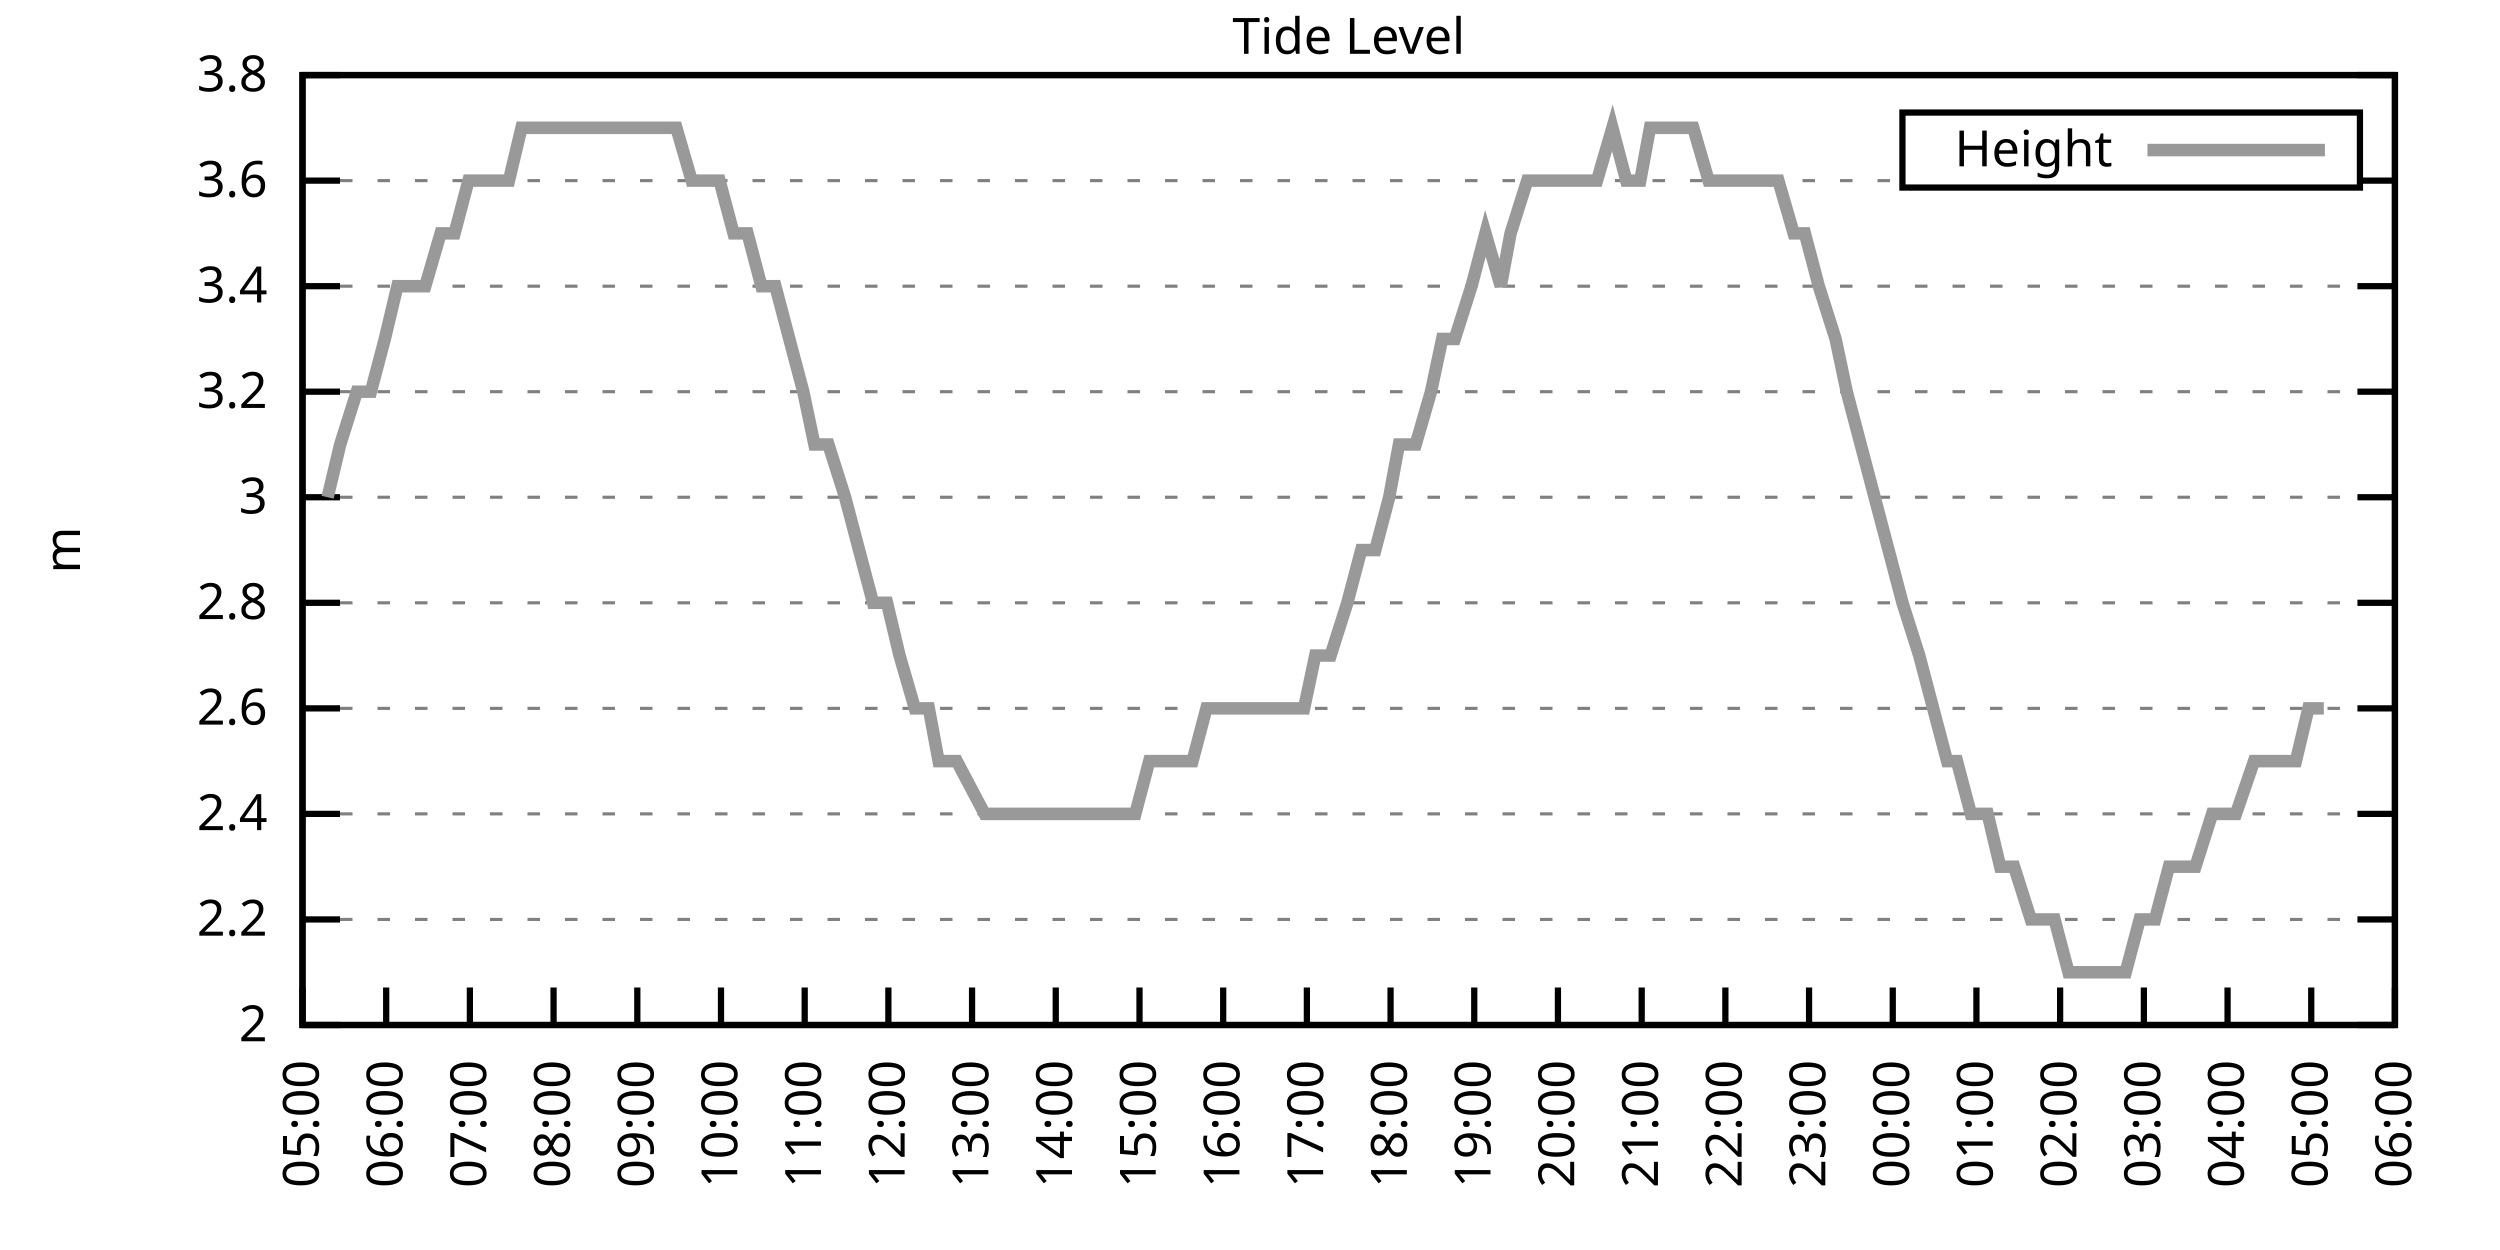
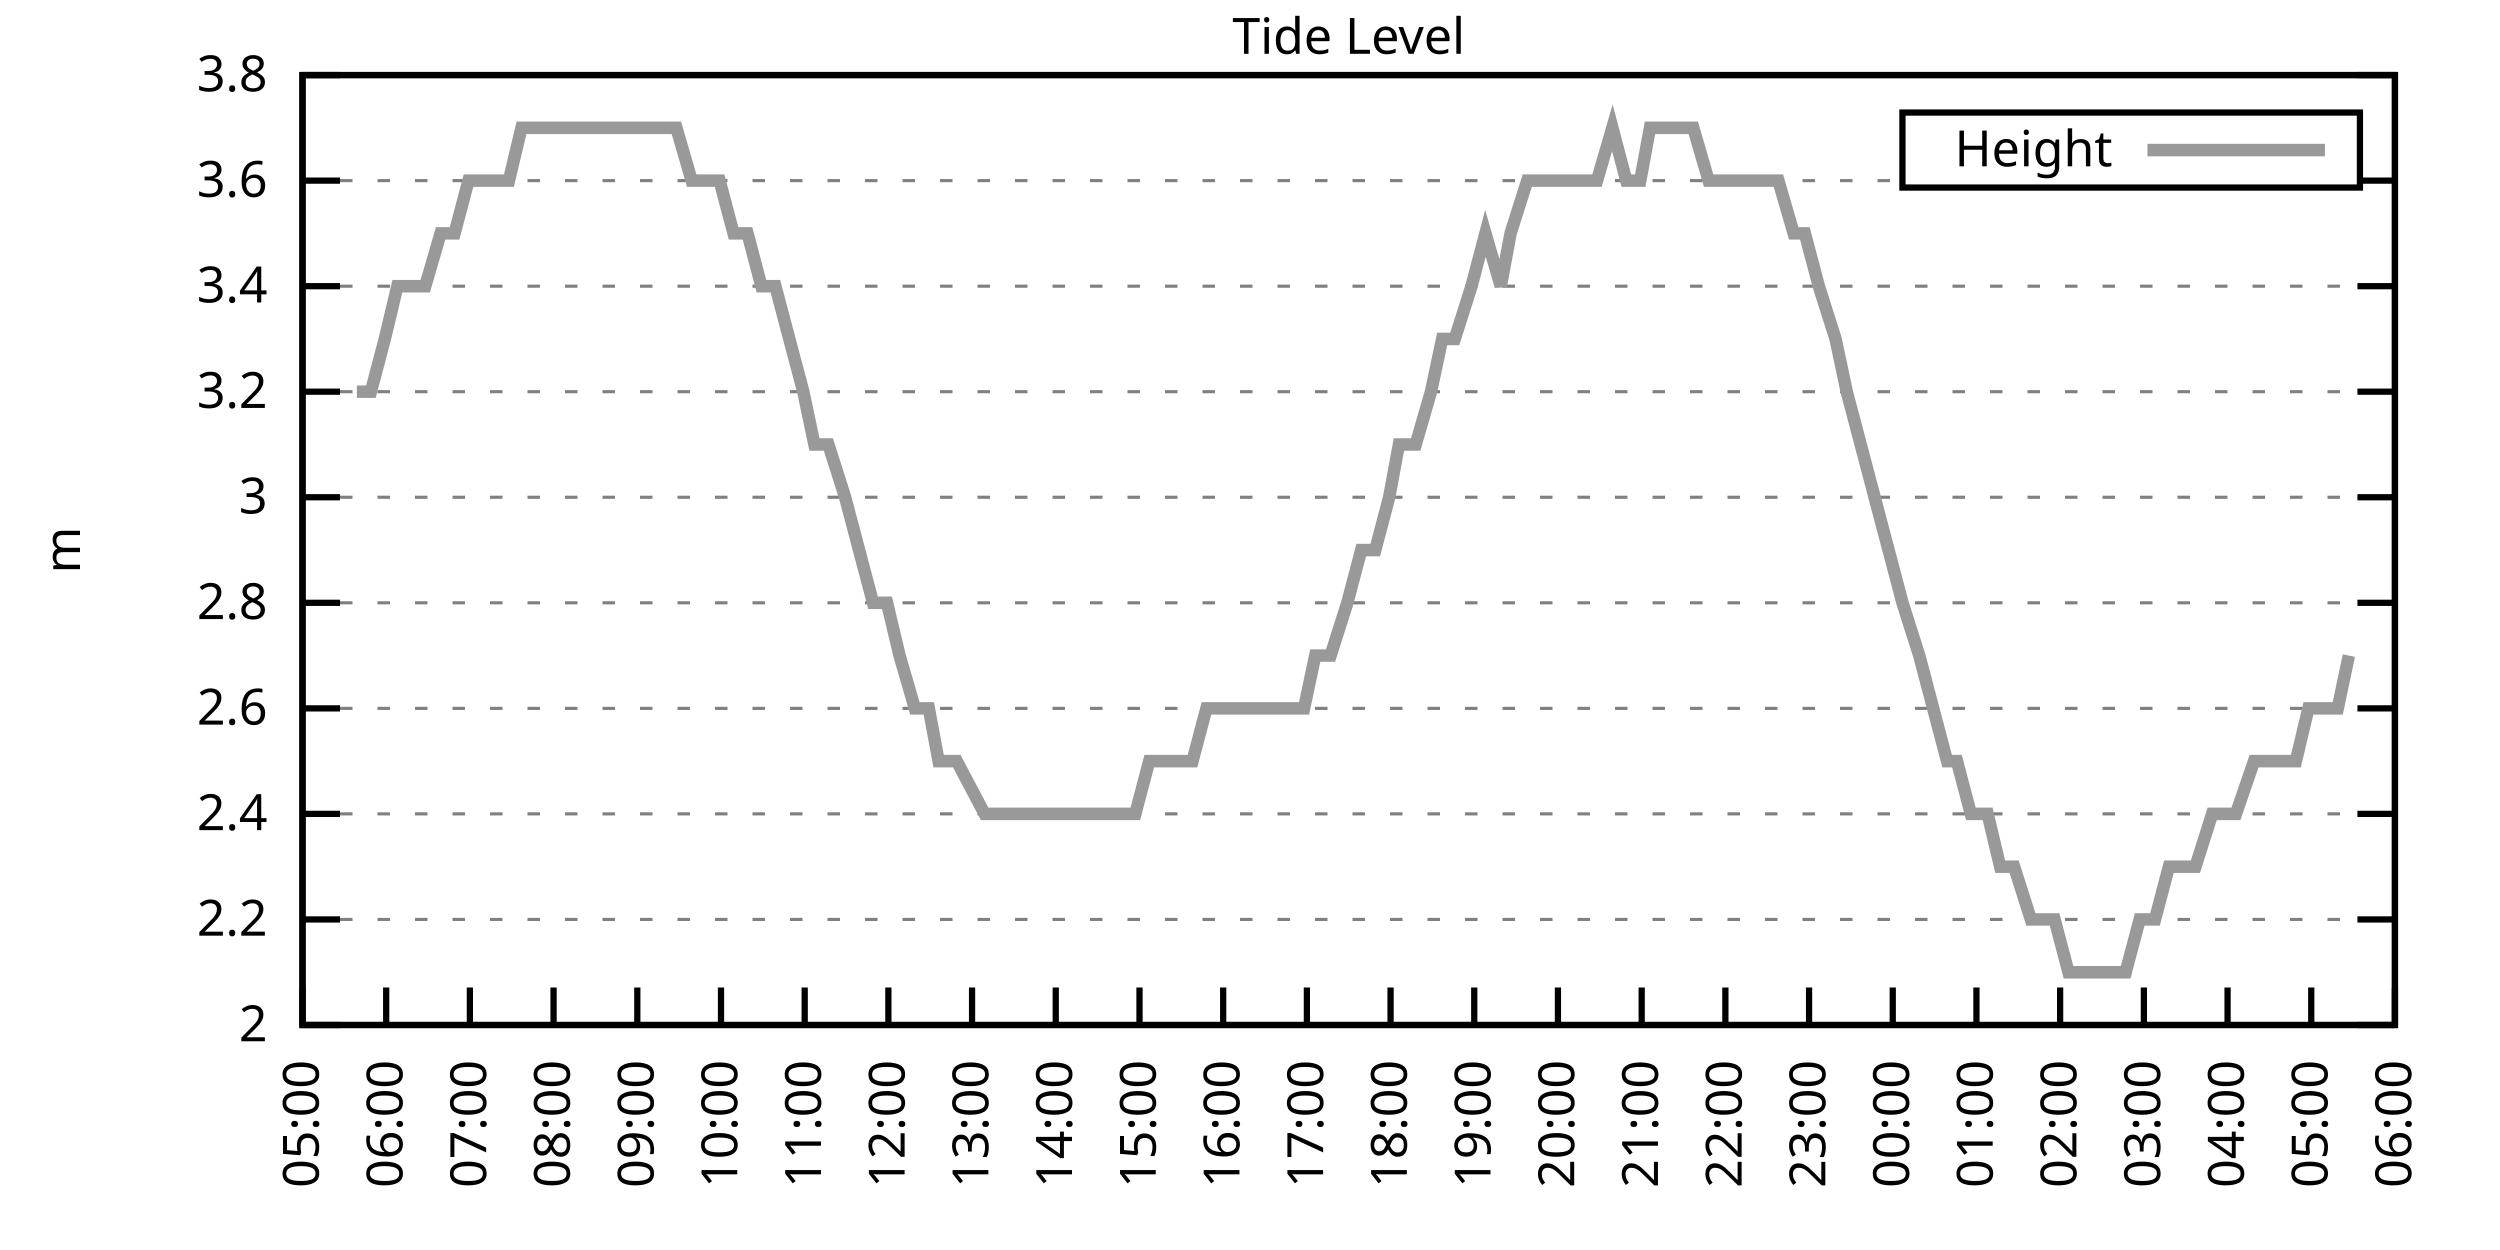
<svg xmlns="http://www.w3.org/2000/svg" xmlns:xlink="http://www.w3.org/1999/xlink" width="400" height="200" viewBox="0 0 400 200">
  <g id="gnuplot_canvas">
    <rect x="0" y="0" width="400" height="200" fill="none" />
    <defs>
      <circle id="gpDot" r="0.5" stroke-width="0.5" stroke="currentColor" />
      <path id="gpPt0" stroke-width="0.333" stroke="currentColor" d="M-1,0 h2 M0,-1 v2" />
      <path id="gpPt1" stroke-width="0.333" stroke="currentColor" d="M-1,-1 L1,1 M1,-1 L-1,1" />
      <path id="gpPt2" stroke-width="0.333" stroke="currentColor" d="M-1,0 L1,0 M0,-1 L0,1 M-1,-1 L1,1 M-1,1 L1,-1" />
      <rect id="gpPt3" stroke-width="0.333" stroke="currentColor" x="-1" y="-1" width="2" height="2" />
      <rect id="gpPt4" stroke-width="0.333" stroke="currentColor" fill="currentColor" x="-1" y="-1" width="2" height="2" />
      <circle id="gpPt5" stroke-width="0.333" stroke="currentColor" cx="0" cy="0" r="1" />
      <use xlink:href="#gpPt5" id="gpPt6" fill="currentColor" stroke="none" />
      <path id="gpPt7" stroke-width="0.333" stroke="currentColor" d="M0,-1.33 L-1.33,0.67 L1.33,0.67 z" />
      <use xlink:href="#gpPt7" id="gpPt8" fill="currentColor" stroke="none" />
      <use xlink:href="#gpPt7" id="gpPt9" stroke="currentColor" transform="rotate(180)" />
      <use xlink:href="#gpPt9" id="gpPt10" fill="currentColor" stroke="none" />
      <use xlink:href="#gpPt3" id="gpPt11" stroke="currentColor" transform="rotate(45)" />
      <use xlink:href="#gpPt11" id="gpPt12" fill="currentColor" stroke="none" />
      <path id="gpPt13" stroke-width="0.333" stroke="currentColor" d="M0,1.330 L1.265,0.411 L0.782,-1.067 L-0.782,-1.076 L-1.265,0.411 z" />
      <use xlink:href="#gpPt13" id="gpPt14" fill="currentColor" stroke="none" />
      <filter id="textbox" filterUnits="objectBoundingBox" x="0" y="0" height="1" width="1">
        <feFlood flood-color="white" flood-opacity="1" result="bgnd" />
        <feComposite in="SourceGraphic" in2="bgnd" operator="atop" />
      </filter>
      <filter id="greybox" filterUnits="objectBoundingBox" x="0" y="0" height="1" width="1">
        <feFlood flood-color="lightgrey" flood-opacity="1" result="grey" />
        <feComposite in="SourceGraphic" in2="grey" operator="atop" />
      </filter>
    </defs>
    <g fill="none" color="white" stroke="currentColor" stroke-width="1.00" stroke-linecap="butt" stroke-linejoin="miter">
</g>
    <g fill="none" color="black" stroke="currentColor" stroke-width="1.00" stroke-linecap="butt" stroke-linejoin="miter">
      <g stroke="none" shape-rendering="crispEdges">
        <polygon fill="rgb(255, 255, 255)" points="48.40,164.00 383.18,164.00 383.18,12.02 48.40,12.02 " />
      </g>
    </g>
    <g fill="none" color="black" stroke="currentColor" stroke-width="1.00" stroke-linecap="butt" stroke-linejoin="miter">
</g>
    <g fill="none" color="black" stroke="black" stroke-width="0.50" stroke-linecap="butt" stroke-linejoin="miter">
</g>
    <g fill="none" color="gray" stroke="currentColor" stroke-width="0.50" stroke-linecap="butt" stroke-linejoin="miter">
      <path stroke="gray" stroke-dasharray="2,4" class="gridline" d="M48.40,164.00 L383.19,164.00  " />
    </g>
    <g fill="none" color="gray" stroke="gray" stroke-width="1.00" stroke-linecap="butt" stroke-linejoin="miter">
</g>
    <g fill="none" color="black" stroke="currentColor" stroke-width="1.00" stroke-linecap="butt" stroke-linejoin="miter">
      <path stroke="black" d="M48.40,164.00 L54.40,164.00 M383.19,164.00 L377.19,164.00  " />
      <g transform="translate(42.80,166.60)" stroke="none" fill="black" font-family="Sans" font-size="8.00" text-anchor="end">
        <text>
          <tspan font-family="Sans"> 2</tspan>
        </text>
      </g>
    </g>
    <g fill="none" color="black" stroke="currentColor" stroke-width="1.00" stroke-linecap="butt" stroke-linejoin="miter">
</g>
    <g fill="none" color="black" stroke="black" stroke-width="0.50" stroke-linecap="butt" stroke-linejoin="miter">
</g>
    <g fill="none" color="gray" stroke="currentColor" stroke-width="0.50" stroke-linecap="butt" stroke-linejoin="miter">
      <path stroke="gray" stroke-dasharray="2,4" class="gridline" d="M48.40,147.11 L383.19,147.11  " />
    </g>
    <g fill="none" color="gray" stroke="gray" stroke-width="1.00" stroke-linecap="butt" stroke-linejoin="miter">
</g>
    <g fill="none" color="black" stroke="currentColor" stroke-width="1.00" stroke-linecap="butt" stroke-linejoin="miter">
      <path stroke="black" d="M48.40,147.11 L54.40,147.11 M383.19,147.11 L377.19,147.11  " />
      <g transform="translate(42.80,149.71)" stroke="none" fill="black" font-family="Sans" font-size="8.00" text-anchor="end">
        <text>
          <tspan font-family="Sans"> 2.2</tspan>
        </text>
      </g>
    </g>
    <g fill="none" color="black" stroke="currentColor" stroke-width="1.00" stroke-linecap="butt" stroke-linejoin="miter">
</g>
    <g fill="none" color="black" stroke="black" stroke-width="0.50" stroke-linecap="butt" stroke-linejoin="miter">
</g>
    <g fill="none" color="gray" stroke="currentColor" stroke-width="0.50" stroke-linecap="butt" stroke-linejoin="miter">
      <path stroke="gray" stroke-dasharray="2,4" class="gridline" d="M48.40,130.22 L383.19,130.22  " />
    </g>
    <g fill="none" color="gray" stroke="gray" stroke-width="1.00" stroke-linecap="butt" stroke-linejoin="miter">
</g>
    <g fill="none" color="black" stroke="currentColor" stroke-width="1.00" stroke-linecap="butt" stroke-linejoin="miter">
      <path stroke="black" d="M48.40,130.22 L54.40,130.22 M383.19,130.22 L377.19,130.22  " />
      <g transform="translate(42.80,132.82)" stroke="none" fill="black" font-family="Sans" font-size="8.00" text-anchor="end">
        <text>
          <tspan font-family="Sans"> 2.4</tspan>
        </text>
      </g>
    </g>
    <g fill="none" color="black" stroke="currentColor" stroke-width="1.00" stroke-linecap="butt" stroke-linejoin="miter">
</g>
    <g fill="none" color="black" stroke="black" stroke-width="0.50" stroke-linecap="butt" stroke-linejoin="miter">
</g>
    <g fill="none" color="gray" stroke="currentColor" stroke-width="0.50" stroke-linecap="butt" stroke-linejoin="miter">
      <path stroke="gray" stroke-dasharray="2,4" class="gridline" d="M48.40,113.34 L383.19,113.34  " />
    </g>
    <g fill="none" color="gray" stroke="gray" stroke-width="1.00" stroke-linecap="butt" stroke-linejoin="miter">
</g>
    <g fill="none" color="black" stroke="currentColor" stroke-width="1.00" stroke-linecap="butt" stroke-linejoin="miter">
      <path stroke="black" d="M48.40,113.34 L54.40,113.34 M383.19,113.34 L377.19,113.34  " />
      <g transform="translate(42.80,115.94)" stroke="none" fill="black" font-family="Sans" font-size="8.00" text-anchor="end">
        <text>
          <tspan font-family="Sans"> 2.6</tspan>
        </text>
      </g>
    </g>
    <g fill="none" color="black" stroke="currentColor" stroke-width="1.00" stroke-linecap="butt" stroke-linejoin="miter">
</g>
    <g fill="none" color="black" stroke="black" stroke-width="0.50" stroke-linecap="butt" stroke-linejoin="miter">
</g>
    <g fill="none" color="gray" stroke="currentColor" stroke-width="0.50" stroke-linecap="butt" stroke-linejoin="miter">
      <path stroke="gray" stroke-dasharray="2,4" class="gridline" d="M48.40,96.45 L383.19,96.45  " />
    </g>
    <g fill="none" color="gray" stroke="gray" stroke-width="1.00" stroke-linecap="butt" stroke-linejoin="miter">
</g>
    <g fill="none" color="black" stroke="currentColor" stroke-width="1.00" stroke-linecap="butt" stroke-linejoin="miter">
      <path stroke="black" d="M48.40,96.45 L54.40,96.45 M383.19,96.45 L377.19,96.45  " />
      <g transform="translate(42.80,99.05)" stroke="none" fill="black" font-family="Sans" font-size="8.00" text-anchor="end">
        <text>
          <tspan font-family="Sans"> 2.8</tspan>
        </text>
      </g>
    </g>
    <g fill="none" color="black" stroke="currentColor" stroke-width="1.00" stroke-linecap="butt" stroke-linejoin="miter">
</g>
    <g fill="none" color="black" stroke="black" stroke-width="0.50" stroke-linecap="butt" stroke-linejoin="miter">
</g>
    <g fill="none" color="gray" stroke="currentColor" stroke-width="0.50" stroke-linecap="butt" stroke-linejoin="miter">
      <path stroke="gray" stroke-dasharray="2,4" class="gridline" d="M48.40,79.56 L383.19,79.56  " />
    </g>
    <g fill="none" color="gray" stroke="gray" stroke-width="1.00" stroke-linecap="butt" stroke-linejoin="miter">
</g>
    <g fill="none" color="black" stroke="currentColor" stroke-width="1.00" stroke-linecap="butt" stroke-linejoin="miter">
      <path stroke="black" d="M48.40,79.56 L54.40,79.56 M383.19,79.56 L377.19,79.56  " />
      <g transform="translate(42.80,82.16)" stroke="none" fill="black" font-family="Sans" font-size="8.00" text-anchor="end">
        <text>
          <tspan font-family="Sans"> 3</tspan>
        </text>
      </g>
    </g>
    <g fill="none" color="black" stroke="currentColor" stroke-width="1.00" stroke-linecap="butt" stroke-linejoin="miter">
</g>
    <g fill="none" color="black" stroke="black" stroke-width="0.50" stroke-linecap="butt" stroke-linejoin="miter">
</g>
    <g fill="none" color="gray" stroke="currentColor" stroke-width="0.50" stroke-linecap="butt" stroke-linejoin="miter">
      <path stroke="gray" stroke-dasharray="2,4" class="gridline" d="M48.40,62.67 L383.19,62.67  " />
    </g>
    <g fill="none" color="gray" stroke="gray" stroke-width="1.00" stroke-linecap="butt" stroke-linejoin="miter">
</g>
    <g fill="none" color="black" stroke="currentColor" stroke-width="1.00" stroke-linecap="butt" stroke-linejoin="miter">
      <path stroke="black" d="M48.40,62.67 L54.40,62.67 M383.19,62.67 L377.19,62.67  " />
      <g transform="translate(42.80,65.27)" stroke="none" fill="black" font-family="Sans" font-size="8.00" text-anchor="end">
        <text>
          <tspan font-family="Sans"> 3.2</tspan>
        </text>
      </g>
    </g>
    <g fill="none" color="black" stroke="currentColor" stroke-width="1.00" stroke-linecap="butt" stroke-linejoin="miter">
</g>
    <g fill="none" color="black" stroke="black" stroke-width="0.50" stroke-linecap="butt" stroke-linejoin="miter">
</g>
    <g fill="none" color="gray" stroke="currentColor" stroke-width="0.50" stroke-linecap="butt" stroke-linejoin="miter">
      <path stroke="gray" stroke-dasharray="2,4" class="gridline" d="M48.40,45.79 L383.19,45.79  " />
    </g>
    <g fill="none" color="gray" stroke="gray" stroke-width="1.00" stroke-linecap="butt" stroke-linejoin="miter">
</g>
    <g fill="none" color="black" stroke="currentColor" stroke-width="1.00" stroke-linecap="butt" stroke-linejoin="miter">
      <path stroke="black" d="M48.40,45.79 L54.40,45.79 M383.19,45.79 L377.19,45.79  " />
      <g transform="translate(42.80,48.39)" stroke="none" fill="black" font-family="Sans" font-size="8.00" text-anchor="end">
        <text>
          <tspan font-family="Sans"> 3.4</tspan>
        </text>
      </g>
    </g>
    <g fill="none" color="black" stroke="currentColor" stroke-width="1.00" stroke-linecap="butt" stroke-linejoin="miter">
</g>
    <g fill="none" color="black" stroke="black" stroke-width="0.50" stroke-linecap="butt" stroke-linejoin="miter">
</g>
    <g fill="none" color="gray" stroke="currentColor" stroke-width="0.50" stroke-linecap="butt" stroke-linejoin="miter">
      <path stroke="gray" stroke-dasharray="2,4" class="gridline" d="M48.40,28.90 L304.39,28.90 M377.59,28.90 L383.19,28.90  " />
    </g>
    <g fill="none" color="gray" stroke="gray" stroke-width="1.00" stroke-linecap="butt" stroke-linejoin="miter">
</g>
    <g fill="none" color="black" stroke="currentColor" stroke-width="1.00" stroke-linecap="butt" stroke-linejoin="miter">
      <path stroke="black" d="M48.40,28.90 L54.40,28.90 M383.19,28.90 L377.19,28.90  " />
      <g transform="translate(42.80,31.50)" stroke="none" fill="black" font-family="Sans" font-size="8.00" text-anchor="end">
        <text>
          <tspan font-family="Sans"> 3.6</tspan>
        </text>
      </g>
    </g>
    <g fill="none" color="black" stroke="currentColor" stroke-width="1.00" stroke-linecap="butt" stroke-linejoin="miter">
</g>
    <g fill="none" color="black" stroke="black" stroke-width="0.50" stroke-linecap="butt" stroke-linejoin="miter">
</g>
    <g fill="none" color="gray" stroke="currentColor" stroke-width="0.50" stroke-linecap="butt" stroke-linejoin="miter">
      <path stroke="gray" stroke-dasharray="2,4" class="gridline" d="M48.40,12.01 L383.19,12.01  " />
    </g>
    <g fill="none" color="gray" stroke="gray" stroke-width="1.00" stroke-linecap="butt" stroke-linejoin="miter">
</g>
    <g fill="none" color="black" stroke="currentColor" stroke-width="1.00" stroke-linecap="butt" stroke-linejoin="miter">
      <path stroke="black" d="M48.40,12.01 L54.40,12.01 M383.19,12.01 L377.19,12.01  " />
      <g transform="translate(42.80,14.61)" stroke="none" fill="black" font-family="Sans" font-size="8.00" text-anchor="end">
        <text>
          <tspan font-family="Sans"> 3.8</tspan>
        </text>
      </g>
    </g>
    <g fill="none" color="black" stroke="currentColor" stroke-width="1.00" stroke-linecap="butt" stroke-linejoin="miter">
      <path stroke="black" d="M48.40,164.00 L48.40,158.00  " />
      <g transform="translate(51.00,169.60) rotate(270.00)" stroke="none" fill="black" font-family="Sans" font-size="8.00" text-anchor="end">
        <text>
          <tspan font-family="Sans">05:00</tspan>
        </text>
      </g>
    </g>
    <g fill="none" color="black" stroke="currentColor" stroke-width="1.00" stroke-linecap="butt" stroke-linejoin="miter">
      <path stroke="black" d="M61.79,164.00 L61.79,158.00  " />
      <g transform="translate(64.39,169.60) rotate(270.00)" stroke="none" fill="black" font-family="Sans" font-size="8.00" text-anchor="end">
        <text>
          <tspan font-family="Sans">06:00</tspan>
        </text>
      </g>
    </g>
    <g fill="none" color="black" stroke="currentColor" stroke-width="1.00" stroke-linecap="butt" stroke-linejoin="miter">
      <path stroke="black" d="M75.18,164.00 L75.18,158.00  " />
      <g transform="translate(77.78,169.60) rotate(270.00)" stroke="none" fill="black" font-family="Sans" font-size="8.00" text-anchor="end">
        <text>
          <tspan font-family="Sans">07:00</tspan>
        </text>
      </g>
    </g>
    <g fill="none" color="black" stroke="currentColor" stroke-width="1.00" stroke-linecap="butt" stroke-linejoin="miter">
      <path stroke="black" d="M88.57,164.00 L88.57,158.00  " />
      <g transform="translate(91.17,169.60) rotate(270.00)" stroke="none" fill="black" font-family="Sans" font-size="8.00" text-anchor="end">
        <text>
          <tspan font-family="Sans">08:00</tspan>
        </text>
      </g>
    </g>
    <g fill="none" color="black" stroke="currentColor" stroke-width="1.00" stroke-linecap="butt" stroke-linejoin="miter">
      <path stroke="black" d="M101.97,164.00 L101.97,158.00  " />
      <g transform="translate(104.57,169.60) rotate(270.00)" stroke="none" fill="black" font-family="Sans" font-size="8.00" text-anchor="end">
        <text>
          <tspan font-family="Sans">09:00</tspan>
        </text>
      </g>
    </g>
    <g fill="none" color="black" stroke="currentColor" stroke-width="1.00" stroke-linecap="butt" stroke-linejoin="miter">
      <path stroke="black" d="M115.36,164.00 L115.36,158.00  " />
      <g transform="translate(117.96,169.60) rotate(270.00)" stroke="none" fill="black" font-family="Sans" font-size="8.00" text-anchor="end">
        <text>
          <tspan font-family="Sans">10:00</tspan>
        </text>
      </g>
    </g>
    <g fill="none" color="black" stroke="currentColor" stroke-width="1.00" stroke-linecap="butt" stroke-linejoin="miter">
      <path stroke="black" d="M128.75,164.00 L128.75,158.00  " />
      <g transform="translate(131.35,169.60) rotate(270.00)" stroke="none" fill="black" font-family="Sans" font-size="8.00" text-anchor="end">
        <text>
          <tspan font-family="Sans">11:00</tspan>
        </text>
      </g>
    </g>
    <g fill="none" color="black" stroke="currentColor" stroke-width="1.00" stroke-linecap="butt" stroke-linejoin="miter">
      <path stroke="black" d="M142.14,164.00 L142.14,158.00  " />
      <g transform="translate(144.74,169.60) rotate(270.00)" stroke="none" fill="black" font-family="Sans" font-size="8.00" text-anchor="end">
        <text>
          <tspan font-family="Sans">12:00</tspan>
        </text>
      </g>
    </g>
    <g fill="none" color="black" stroke="currentColor" stroke-width="1.00" stroke-linecap="butt" stroke-linejoin="miter">
      <path stroke="black" d="M155.53,164.00 L155.53,158.00  " />
      <g transform="translate(158.13,169.60) rotate(270.00)" stroke="none" fill="black" font-family="Sans" font-size="8.00" text-anchor="end">
        <text>
          <tspan font-family="Sans">13:00</tspan>
        </text>
      </g>
    </g>
    <g fill="none" color="black" stroke="currentColor" stroke-width="1.00" stroke-linecap="butt" stroke-linejoin="miter">
      <path stroke="black" d="M168.92,164.00 L168.92,158.00  " />
      <g transform="translate(171.52,169.60) rotate(270.00)" stroke="none" fill="black" font-family="Sans" font-size="8.00" text-anchor="end">
        <text>
          <tspan font-family="Sans">14:00</tspan>
        </text>
      </g>
    </g>
    <g fill="none" color="black" stroke="currentColor" stroke-width="1.00" stroke-linecap="butt" stroke-linejoin="miter">
      <path stroke="black" d="M182.32,164.00 L182.32,158.00  " />
      <g transform="translate(184.92,169.60) rotate(270.00)" stroke="none" fill="black" font-family="Sans" font-size="8.00" text-anchor="end">
        <text>
          <tspan font-family="Sans">15:00</tspan>
        </text>
      </g>
    </g>
    <g fill="none" color="black" stroke="currentColor" stroke-width="1.00" stroke-linecap="butt" stroke-linejoin="miter">
      <path stroke="black" d="M195.71,164.00 L195.71,158.00  " />
      <g transform="translate(198.31,169.60) rotate(270.00)" stroke="none" fill="black" font-family="Sans" font-size="8.00" text-anchor="end">
        <text>
          <tspan font-family="Sans">16:00</tspan>
        </text>
      </g>
    </g>
    <g fill="none" color="black" stroke="currentColor" stroke-width="1.00" stroke-linecap="butt" stroke-linejoin="miter">
      <path stroke="black" d="M209.10,164.00 L209.10,158.00  " />
      <g transform="translate(211.70,169.60) rotate(270.00)" stroke="none" fill="black" font-family="Sans" font-size="8.00" text-anchor="end">
        <text>
          <tspan font-family="Sans">17:00</tspan>
        </text>
      </g>
    </g>
    <g fill="none" color="black" stroke="currentColor" stroke-width="1.00" stroke-linecap="butt" stroke-linejoin="miter">
      <path stroke="black" d="M222.49,164.00 L222.49,158.00  " />
      <g transform="translate(225.09,169.60) rotate(270.00)" stroke="none" fill="black" font-family="Sans" font-size="8.00" text-anchor="end">
        <text>
          <tspan font-family="Sans">18:00</tspan>
        </text>
      </g>
    </g>
    <g fill="none" color="black" stroke="currentColor" stroke-width="1.00" stroke-linecap="butt" stroke-linejoin="miter">
      <path stroke="black" d="M235.88,164.00 L235.88,158.00  " />
      <g transform="translate(238.48,169.60) rotate(270.00)" stroke="none" fill="black" font-family="Sans" font-size="8.00" text-anchor="end">
        <text>
          <tspan font-family="Sans">19:00</tspan>
        </text>
      </g>
    </g>
    <g fill="none" color="black" stroke="currentColor" stroke-width="1.00" stroke-linecap="butt" stroke-linejoin="miter">
      <path stroke="black" d="M249.27,164.00 L249.27,158.00  " />
      <g transform="translate(251.87,169.60) rotate(270.00)" stroke="none" fill="black" font-family="Sans" font-size="8.00" text-anchor="end">
        <text>
          <tspan font-family="Sans">20:00</tspan>
        </text>
      </g>
    </g>
    <g fill="none" color="black" stroke="currentColor" stroke-width="1.00" stroke-linecap="butt" stroke-linejoin="miter">
      <path stroke="black" d="M262.67,164.00 L262.67,158.00  " />
      <g transform="translate(265.27,169.60) rotate(270.00)" stroke="none" fill="black" font-family="Sans" font-size="8.00" text-anchor="end">
        <text>
          <tspan font-family="Sans">21:00</tspan>
        </text>
      </g>
    </g>
    <g fill="none" color="black" stroke="currentColor" stroke-width="1.00" stroke-linecap="butt" stroke-linejoin="miter">
      <path stroke="black" d="M276.06,164.00 L276.06,158.00  " />
      <g transform="translate(278.66,169.60) rotate(270.00)" stroke="none" fill="black" font-family="Sans" font-size="8.00" text-anchor="end">
        <text>
          <tspan font-family="Sans">22:00</tspan>
        </text>
      </g>
    </g>
    <g fill="none" color="black" stroke="currentColor" stroke-width="1.00" stroke-linecap="butt" stroke-linejoin="miter">
      <path stroke="black" d="M289.45,164.00 L289.45,158.00  " />
      <g transform="translate(292.05,169.60) rotate(270.00)" stroke="none" fill="black" font-family="Sans" font-size="8.00" text-anchor="end">
        <text>
          <tspan font-family="Sans">23:00</tspan>
        </text>
      </g>
    </g>
    <g fill="none" color="black" stroke="currentColor" stroke-width="1.00" stroke-linecap="butt" stroke-linejoin="miter">
      <path stroke="black" d="M302.84,164.00 L302.84,158.00  " />
      <g transform="translate(305.44,169.60) rotate(270.00)" stroke="none" fill="black" font-family="Sans" font-size="8.00" text-anchor="end">
        <text>
          <tspan font-family="Sans">00:00</tspan>
        </text>
      </g>
    </g>
    <g fill="none" color="black" stroke="currentColor" stroke-width="1.00" stroke-linecap="butt" stroke-linejoin="miter">
      <path stroke="black" d="M316.23,164.00 L316.23,158.00  " />
      <g transform="translate(318.83,169.60) rotate(270.00)" stroke="none" fill="black" font-family="Sans" font-size="8.00" text-anchor="end">
        <text>
          <tspan font-family="Sans">01:00</tspan>
        </text>
      </g>
    </g>
    <g fill="none" color="black" stroke="currentColor" stroke-width="1.00" stroke-linecap="butt" stroke-linejoin="miter">
      <path stroke="black" d="M329.62,164.00 L329.62,158.00  " />
      <g transform="translate(332.22,169.60) rotate(270.00)" stroke="none" fill="black" font-family="Sans" font-size="8.00" text-anchor="end">
        <text>
          <tspan font-family="Sans">02:00</tspan>
        </text>
      </g>
    </g>
    <g fill="none" color="black" stroke="currentColor" stroke-width="1.00" stroke-linecap="butt" stroke-linejoin="miter">
      <path stroke="black" d="M343.02,164.00 L343.02,158.00  " />
      <g transform="translate(345.62,169.60) rotate(270.00)" stroke="none" fill="black" font-family="Sans" font-size="8.00" text-anchor="end">
        <text>
          <tspan font-family="Sans">03:00</tspan>
        </text>
      </g>
    </g>
    <g fill="none" color="black" stroke="currentColor" stroke-width="1.00" stroke-linecap="butt" stroke-linejoin="miter">
      <path stroke="black" d="M356.41,164.00 L356.41,158.00  " />
      <g transform="translate(359.01,169.60) rotate(270.00)" stroke="none" fill="black" font-family="Sans" font-size="8.00" text-anchor="end">
        <text>
          <tspan font-family="Sans">04:00</tspan>
        </text>
      </g>
    </g>
    <g fill="none" color="black" stroke="currentColor" stroke-width="1.00" stroke-linecap="butt" stroke-linejoin="miter">
      <path stroke="black" d="M369.80,164.00 L369.80,158.00  " />
      <g transform="translate(372.40,169.60) rotate(270.00)" stroke="none" fill="black" font-family="Sans" font-size="8.00" text-anchor="end">
        <text>
          <tspan font-family="Sans">05:00</tspan>
        </text>
      </g>
    </g>
    <g fill="none" color="black" stroke="currentColor" stroke-width="1.00" stroke-linecap="butt" stroke-linejoin="miter">
      <path stroke="black" d="M383.19,164.00 L383.19,158.00  " />
      <g transform="translate(385.79,169.60) rotate(270.00)" stroke="none" fill="black" font-family="Sans" font-size="8.00" text-anchor="end">
        <text>
          <tspan font-family="Sans">06:00</tspan>
        </text>
      </g>
    </g>
    <g fill="none" color="black" stroke="currentColor" stroke-width="1.00" stroke-linecap="butt" stroke-linejoin="miter">
</g>
    <g fill="none" color="black" stroke="currentColor" stroke-width="1.00" stroke-linecap="butt" stroke-linejoin="miter">
      <path stroke="black" d="M48.40,12.01 L48.40,164.00 L383.19,164.00 L383.19,12.01 L48.40,12.01 Z  " />
    </g>
    <g fill="none" color="black" stroke="currentColor" stroke-width="1.00" stroke-linecap="butt" stroke-linejoin="miter">
</g>
    <g fill="none" color="black" stroke="currentColor" stroke-width="1.00" stroke-linecap="butt" stroke-linejoin="miter">
      <path stroke="black" d="M304.39,30.01 L304.39,18.01 L377.59,18.01 L377.59,30.01 L304.39,30.01 Z  " />
    </g>
    <g id="Tide_level_plot_1">
      <g fill="none" color="white" stroke="black" stroke-width="2.00" stroke-linecap="butt" stroke-linejoin="miter">
</g>
      <g fill="none" color="black" stroke="currentColor" stroke-width="2.00" stroke-linecap="butt" stroke-linejoin="miter">
        <g transform="translate(337.99,26.61)" stroke="none" fill="black" font-family="Sans" font-size="8.00" text-anchor="end">
          <text>
            <tspan font-family="Sans">Height</tspan>
          </text>
        </g>
      </g>
      <g fill="none" color="black" stroke="currentColor" stroke-width="2.00" stroke-linecap="butt" stroke-linejoin="miter">
-         <path stroke="rgb(153, 153, 153)" d="M343.59,24.01 L371.99,24.01 M52.42,79.56 L54.43,71.12 L57.10,62.67 L59.34,62.67 L61.57,54.23 L63.58,45.79   L66.03,45.79 L68.04,45.79 L70.50,37.34 L72.73,37.34 L74.96,28.90 L76.75,28.90 L79.42,28.90 L81.43,28.90   L83.44,20.45 L86.12,20.45 L87.68,20.45 L90.58,20.45 L92.59,20.45 L94.82,20.45 L97.28,20.45 L99.29,20.45   L101.74,20.45 L103.98,20.45 L105.98,20.45 L108.22,20.45 L110.67,28.90 L112.90,28.90 L115.13,28.90 L117.37,37.34   L119.60,37.34 L121.83,45.79 L124.06,45.79 L126.29,54.23 L128.53,62.67 L130.31,71.12 L132.54,71.12 L135.22,79.56   L137.45,88.01 L139.69,96.45 L141.92,96.45 L143.93,104.89 L146.38,113.34 L148.61,113.34 L150.18,121.78 L153.08,121.78   L157.54,130.22 L159.33,130.22 L161.56,130.22 L163.79,130.22 L166.25,130.22 L168.25,130.22 L170.04,130.22 L173.17,130.22   L175.40,130.22 L177.41,130.22 L179.64,130.22 L181.65,130.22 L183.88,121.78 L186.33,121.78 L188.79,121.78 L190.80,121.78   L193.03,113.34 L195.26,113.34 L197.72,113.34 L199.95,113.34 L201.73,113.34 L203.97,113.34 L206.20,113.34 L208.65,113.34   L210.44,104.89 L212.89,104.89 L215.57,96.45 L217.80,88.01 L220.04,88.01 L222.27,79.56 L223.83,71.12 L226.51,71.12   L228.96,62.67 L230.75,54.23 L232.76,54.23 L235.44,45.79 L237.67,37.34 L240.12,45.79 L241.69,37.34 L244.36,28.90   L246.82,28.90 L248.83,28.90 L250.61,28.90 L253.07,28.90 L255.52,28.90 L257.98,20.45 L260.21,28.90 L262.44,28.90   L264.00,20.45 L266.46,20.45 L268.69,20.45 L270.92,20.45 L273.38,28.90 L275.83,28.90 L277.62,28.90 L280.30,28.90   L281.86,28.90 L284.54,28.90 L286.99,37.34 L288.78,37.34 L291.01,45.79 L293.69,54.23 L295.48,62.67 L297.71,71.12   L299.94,79.56 L302.17,88.01 L304.40,96.45 L307.08,104.89 L309.31,113.34 L311.54,121.78 L313.11,121.78 L315.34,130.22   L318.02,130.22 L320.03,138.67 L322.26,138.67 L324.94,147.11 L326.72,147.11 L328.73,147.11 L330.96,155.56 L333.42,155.56   L335.65,155.56 L337.66,155.56 L340.11,155.56 L342.35,147.11 L344.80,147.11 L347.03,138.67 L349.49,138.67 L351.27,138.67   L353.95,130.22 L355.74,130.22 L357.75,130.22 L360.65,121.78 L362.43,121.78 L365.11,121.78 L367.34,121.78 L369.35,113.34   L371.81,113.34  " />
+         <path stroke="rgb(153, 153, 153)" d="M343.59,24.01 L371.99,24.01 M57.10,62.67 L59.34,62.67 L61.57,54.23 L63.58,45.79 L66.03,45.79 L68.04,45.79   L70.50,37.34 L72.73,37.34 L74.96,28.90 L76.75,28.90 L79.42,28.90 L81.43,28.90 L83.44,20.45 L86.12,20.45   L87.68,20.45 L90.58,20.45 L92.59,20.45 L94.82,20.45 L97.28,20.45 L99.29,20.45 L101.74,20.45 L103.98,20.45   L105.98,20.45 L108.22,20.45 L110.67,28.90 L112.90,28.90 L115.13,28.90 L117.37,37.34 L119.60,37.34 L121.83,45.79   L124.06,45.79 L126.29,54.23 L128.53,62.67 L130.31,71.12 L132.54,71.12 L135.22,79.56 L137.45,88.01 L139.69,96.45   L141.92,96.45 L143.93,104.89 L146.38,113.34 L148.61,113.34 L150.18,121.78 L153.08,121.78 L157.54,130.22 L159.33,130.22   L161.56,130.22 L163.79,130.22 L166.25,130.22 L168.25,130.22 L170.04,130.22 L173.17,130.22 L175.40,130.22 L177.41,130.22   L179.64,130.22 L181.65,130.22 L183.88,121.78 L186.33,121.78 L188.79,121.78 L190.80,121.78 L193.03,113.34 L195.26,113.34   L197.72,113.34 L199.95,113.34 L201.73,113.34 L203.97,113.34 L206.20,113.34 L208.65,113.34 L210.44,104.89 L212.89,104.89   L215.57,96.45 L217.80,88.01 L220.04,88.01 L222.27,79.56 L223.83,71.12 L226.51,71.12 L228.96,62.67 L230.75,54.23   L232.76,54.23 L235.44,45.79 L237.67,37.34 L240.12,45.79 L241.69,37.34 L244.36,28.90 L246.82,28.90 L248.83,28.90   L250.61,28.90 L253.07,28.90 L255.52,28.90 L257.98,20.45 L260.21,28.90 L262.44,28.90 L264.00,20.45 L266.46,20.45   L268.69,20.45 L270.92,20.45 L273.38,28.90 L275.83,28.90 L277.62,28.90 L280.30,28.90 L281.86,28.90 L284.54,28.90   L286.99,37.34 L288.78,37.34 L291.01,45.79 L293.69,54.23 L295.48,62.67 L297.71,71.12 L299.94,79.56 L302.17,88.01   L304.40,96.45 L307.08,104.89 L309.31,113.34 L311.54,121.78 L313.11,121.78 L315.34,130.22 L318.02,130.22 L320.03,138.67   L322.26,138.67 L324.94,147.11 L326.72,147.11 L328.73,147.11 L330.96,155.56 L333.42,155.56 L335.65,155.56 L337.66,155.56   L340.11,155.56 L342.35,147.11 L344.80,147.11 L347.03,138.67 L349.49,138.67 L351.27,138.67 L353.95,130.22 L355.74,130.22   L357.75,130.22 L360.65,121.78 L362.43,121.78 L365.11,121.78 L367.34,121.78 L369.35,113.34 L371.81,113.34 L374.04,113.34   L375.82,104.89  " />
      </g>
    </g>
    <g fill="none" color="black" stroke="currentColor" stroke-width="2.00" stroke-linecap="butt" stroke-linejoin="miter">
</g>
    <g fill="none" color="black" stroke="black" stroke-width="1.00" stroke-linecap="butt" stroke-linejoin="miter">
</g>
    <g fill="none" color="black" stroke="currentColor" stroke-width="1.00" stroke-linecap="butt" stroke-linejoin="miter">
      <path stroke="black" d="M48.40,12.01 L48.40,164.00 L383.19,164.00 L383.19,12.01 L48.40,12.01 Z  " />
      <g transform="translate(12.80,88.01) rotate(270.00)" stroke="none" fill="black" font-family="Sans" font-size="8.00" text-anchor="middle">
        <text>
          <tspan font-family="Sans">m</tspan>
        </text>
      </g>
    </g>
    <g fill="none" color="black" stroke="currentColor" stroke-width="1.00" stroke-linecap="butt" stroke-linejoin="miter">
</g>
    <g fill="none" color="black" stroke="currentColor" stroke-width="1.00" stroke-linecap="butt" stroke-linejoin="miter">
      <g transform="translate(215.79,8.61)" stroke="none" fill="black" font-family="Sans" font-size="8.00" text-anchor="middle">
        <text>
          <tspan font-family="Sans">Tide Level</tspan>
        </text>
      </g>
    </g>
    <g fill="none" color="black" stroke="currentColor" stroke-width="1.00" stroke-linecap="butt" stroke-linejoin="miter">
</g>
  </g>
</svg>
